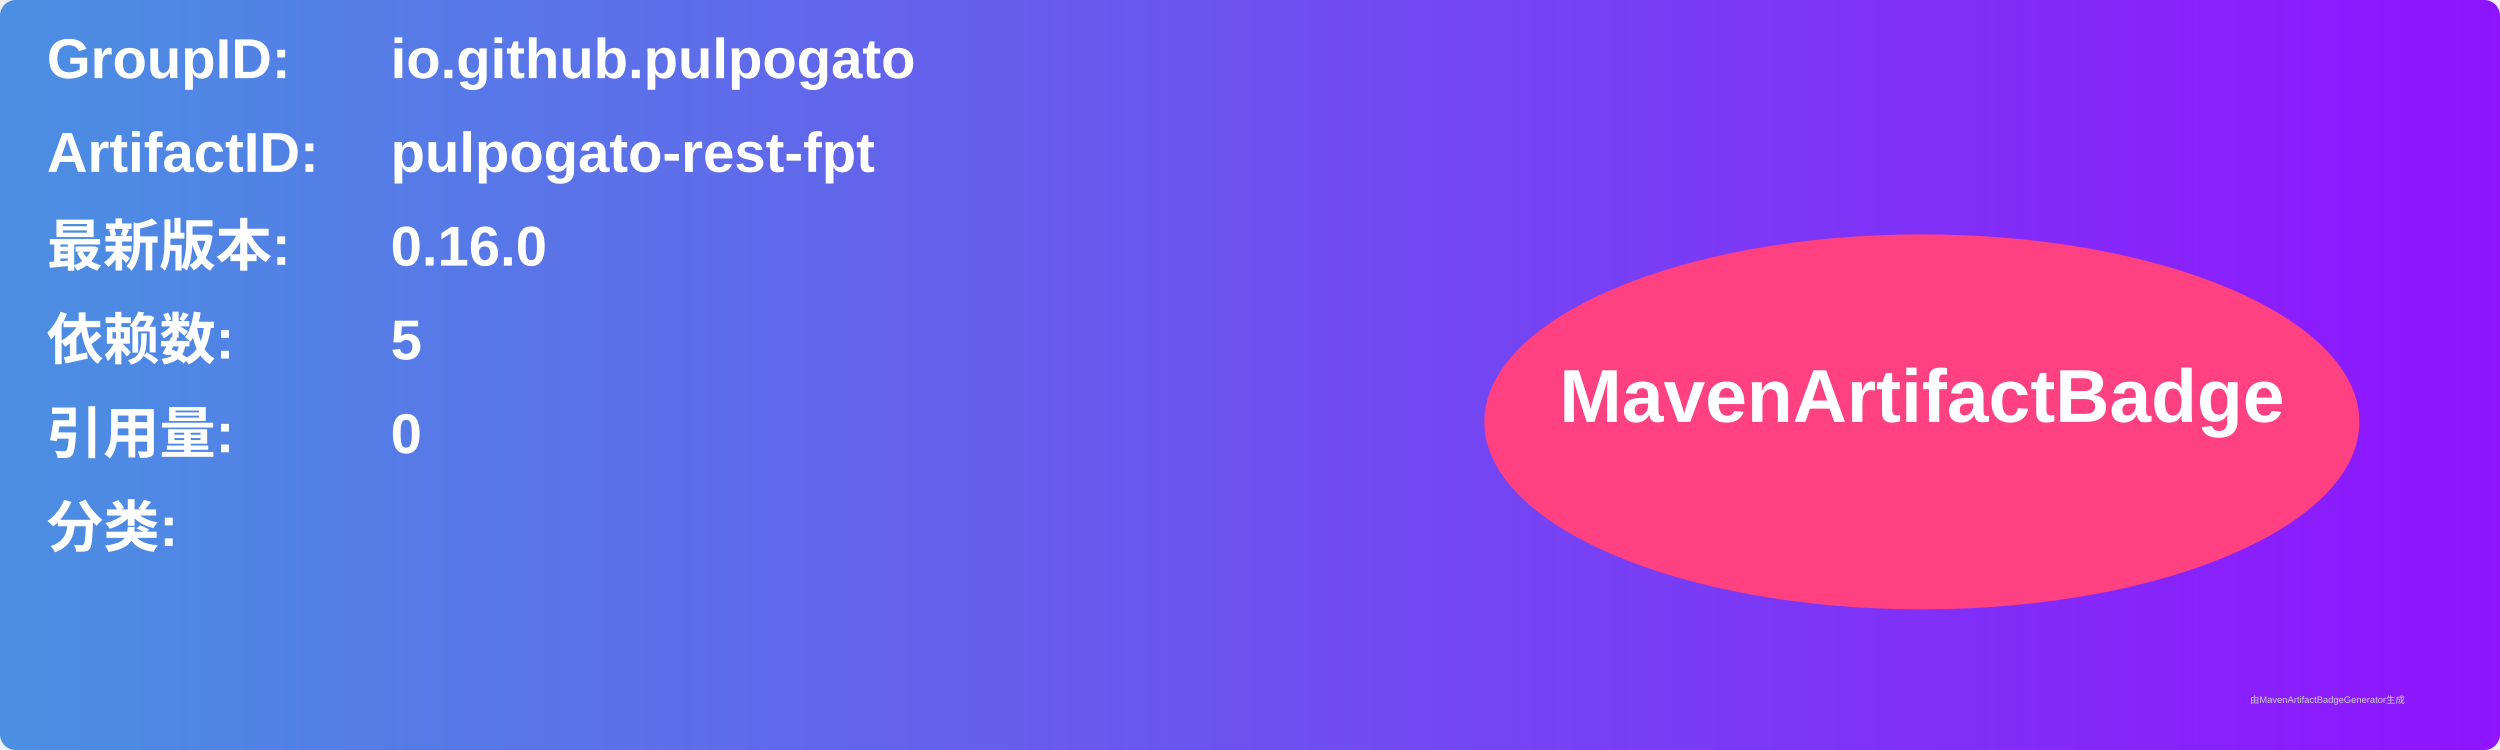
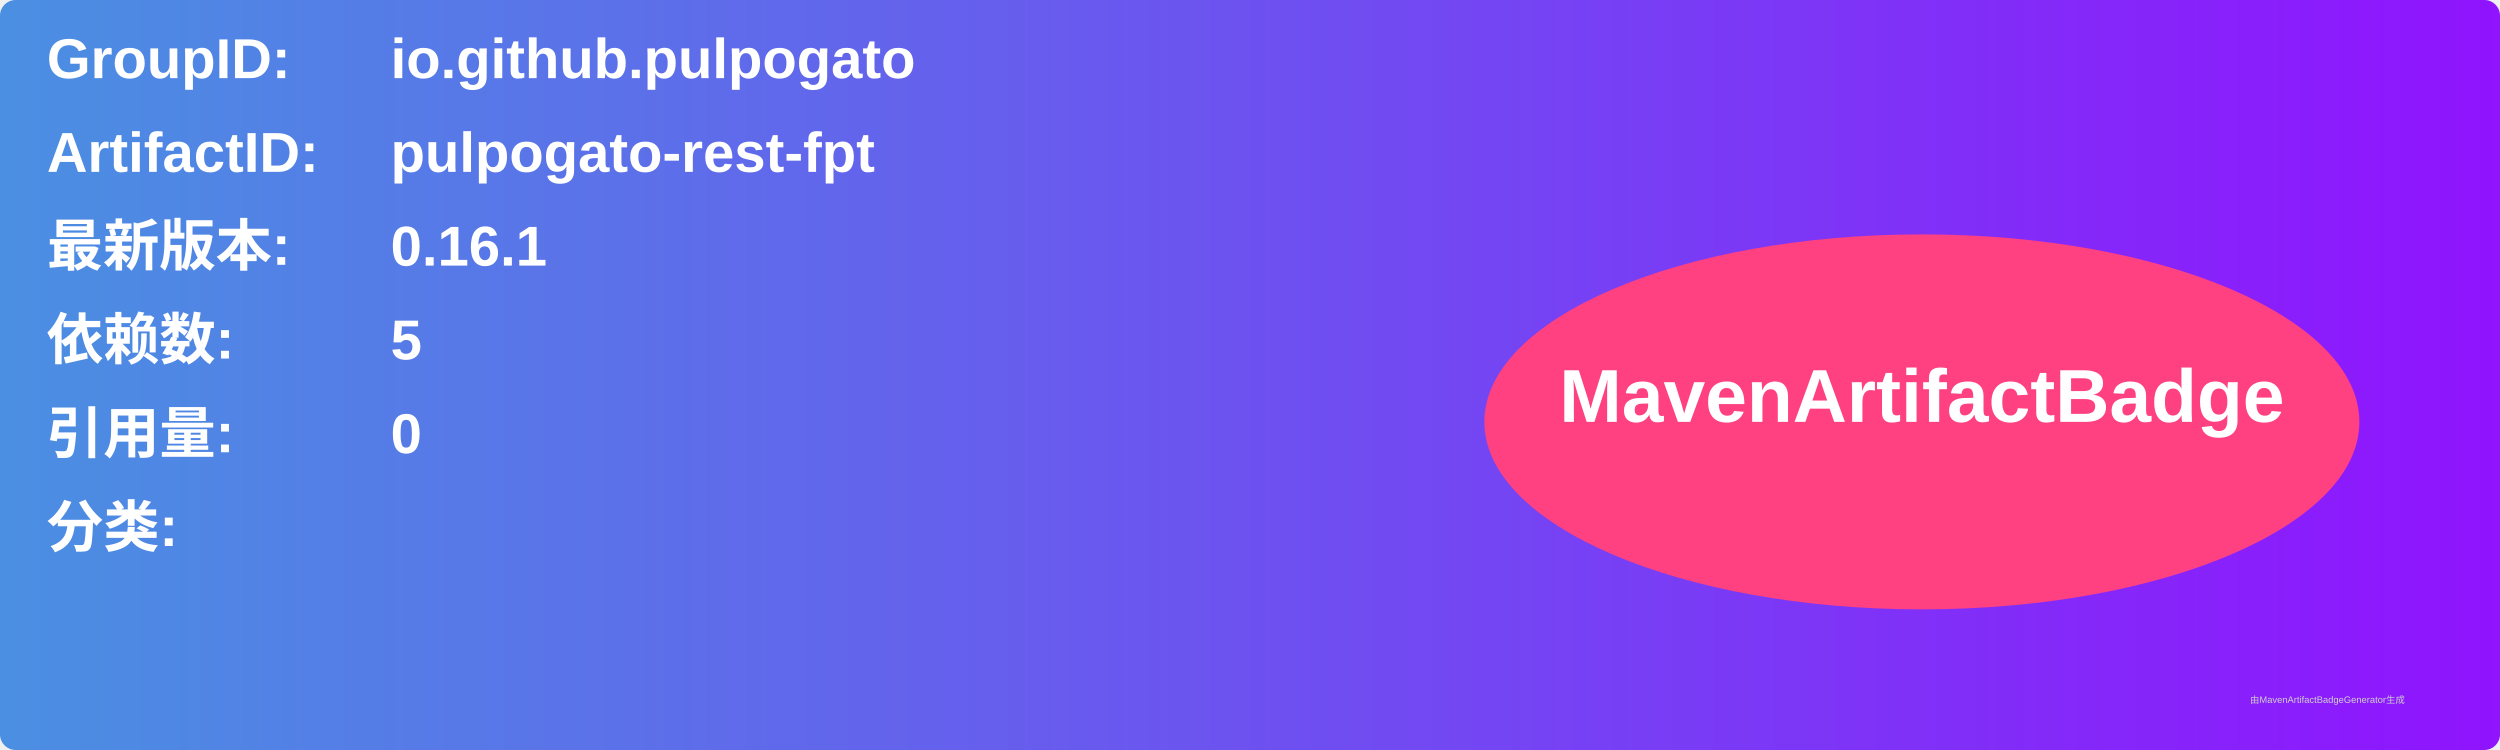
<svg xmlns="http://www.w3.org/2000/svg" width="800" height="240" viewBox="0 0 800 240">
  <linearGradient id="grad" x1="0%" y1="0%" x2="100%" y2="0%">
    <stop offset="0%" stop-color="#4a90e2" />
    <stop offset="100%" stop-color="#9013fe" />
  </linearGradient>
  <rect width="100%" height="100%" rx="5" ry="5" fill="url(#grad)" />
  <g transform="translate(15, 15)">
    <text x="0" y="10" font-family="Arial" font-size="18" fill="white" font-weight="bold" width="260">GroupID:</text>
    <text x="110" y="10" font-family="Arial" font-size="18" fill="white" font-weight="bold" width="460">io.github.pulpogato</text>
    <text x="0" y="40" font-family="Arial" font-size="18" fill="white" font-weight="bold" width="260">ArtifactID:</text>
    <text x="110" y="40" font-family="Arial" font-size="18" fill="white" font-weight="bold" width="460">pulpogato-rest-fpt</text>
    <text x="0" y="70" font-family="Arial" font-size="18" fill="white" font-weight="bold">最新版本:</text>
    <text x="110" y="70" font-family="Arial" font-size="18" fill="white" font-weight="bold">
-       <tspan font-weight="bold">0.16.0</tspan>
+       <tspan font-weight="bold">0.16.1</tspan>
    </text>
    <text x="0" y="100" font-family="Arial" font-size="18" fill="white" font-weight="bold">依赖数: </text>
    <text x="110" y="100" font-family="Arial" font-size="18" fill="white">
      <tspan font-weight="bold">5</tspan>
    </text>
    <text x="0" y="130" font-family="Arial" font-size="18" fill="white" font-weight="bold">引用量: </text>
    <text x="110" y="130" font-family="Arial" font-size="18" fill="white">
      <tspan font-weight="bold">0</tspan>
    </text>
    <text x="0" y="160" font-family="Arial" font-size="18" fill="white" font-weight="bold">分类:</text>
    <text x="10" y="190" font-family="Arial" font-size="10" fill="white">
      <tspan font-weight="bold" />
    </text>
    <ellipse cx="600" cy="120" rx="140" ry="60" fill="#ff4081" />
    <text x="600" y="120" text-anchor="middle" font-family="Arial" font-size="24" fill="white" font-weight="bold">MavenArtifactBadge</text>
  </g>
  <text x="720" y="225" font-family="Arial" font-size="3" fill="#d0d0d0">由MavenArtifactBadgeGenerator生成</text>
</svg>
